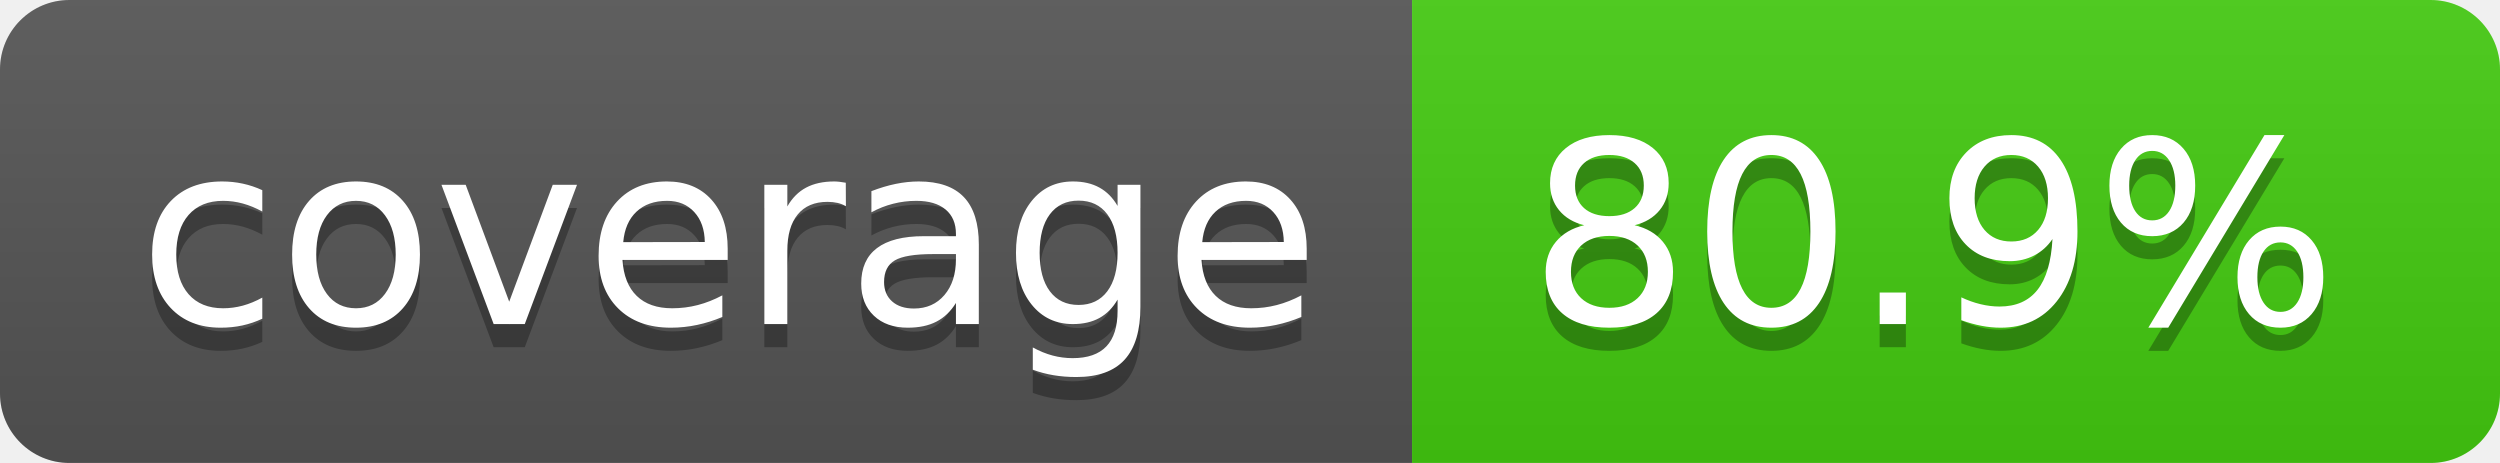
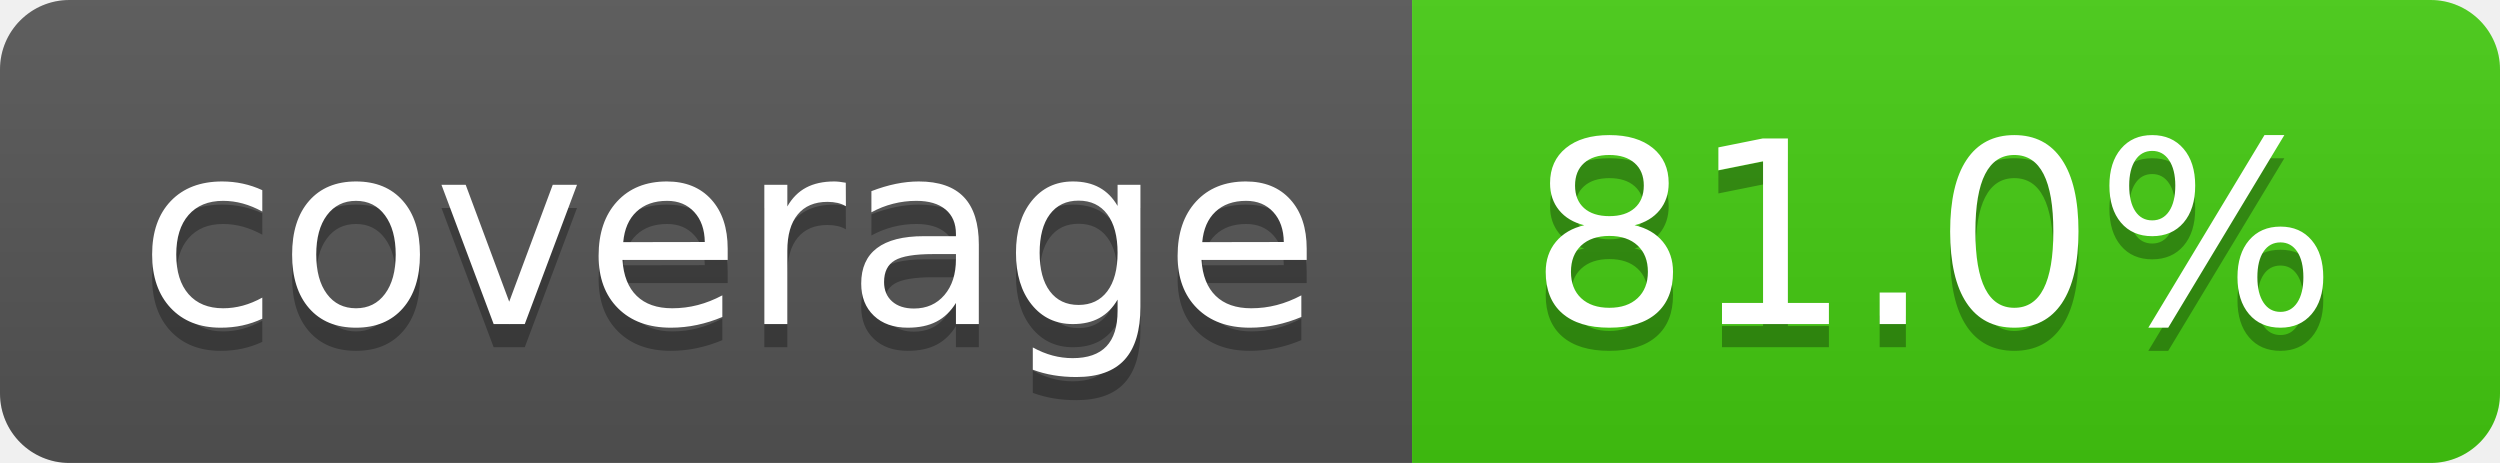
- <svg xmlns="http://www.w3.org/2000/svg" width="108" height="20" role="img" aria-label="coverage: 80.9%">
+ <svg xmlns="http://www.w3.org/2000/svg" width="108" height="20" role="img" aria-label="coverage: 81.0%">
  <linearGradient id="s" x2="0" y2="100%">
    <stop offset="0" stop-color="#bbb" stop-opacity=".1" />
    <stop offset="1" stop-opacity=".1" />
  </linearGradient>
  <clipPath id="r">
    <rect width="108" height="20" rx="3" fill="#fff" />
  </clipPath>
  <g clip-path="url(#r)">
    <rect width="61" height="20" fill="#555" />
    <rect x="61" width="47" height="20" fill="#4c1" />
    <rect width="108" height="20" fill="url(#s)" />
  </g>
  <g fill="#fff" text-anchor="middle" font-family="Verdana,Geneva,DejaVu Sans,sans-serif" text-rendering="geometricPrecision" font-size="110">
    <text aria-hidden="true" x="315" y="150" fill="#010101" fill-opacity=".3" transform="scale(.1)" textLength="510">coverage</text>
    <text x="315" y="140" transform="scale(.1)" fill="#fff" textLength="510">coverage</text>
-     <text aria-hidden="true" x="835" y="150" fill="#010101" fill-opacity=".3" transform="scale(.1)" textLength="370">80.9%</text>
-     <text x="835" y="140" transform="scale(.1)" fill="#fff" textLength="370">80.9%</text>
+     <text aria-hidden="true" x="835" y="150" fill="#010101" fill-opacity=".3" transform="scale(.1)" textLength="370">81.0%</text>
+     <text x="835" y="140" transform="scale(.1)" fill="#fff" textLength="370">81.0%</text>
  </g>
</svg>
